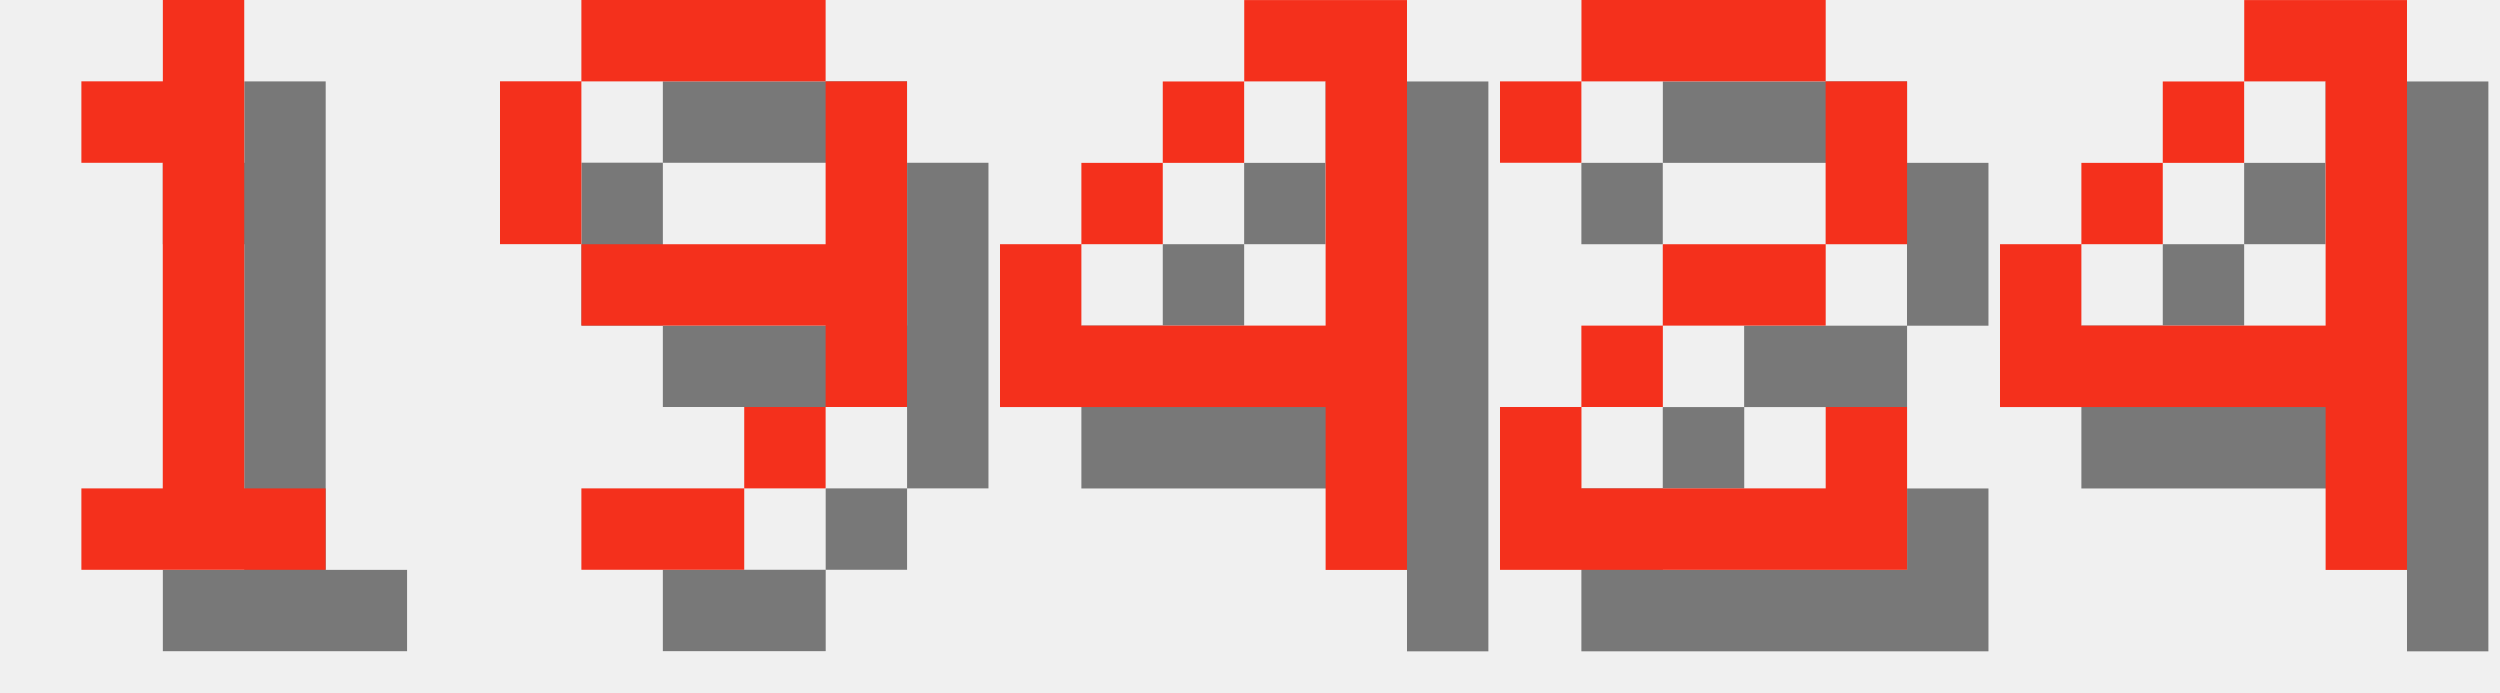
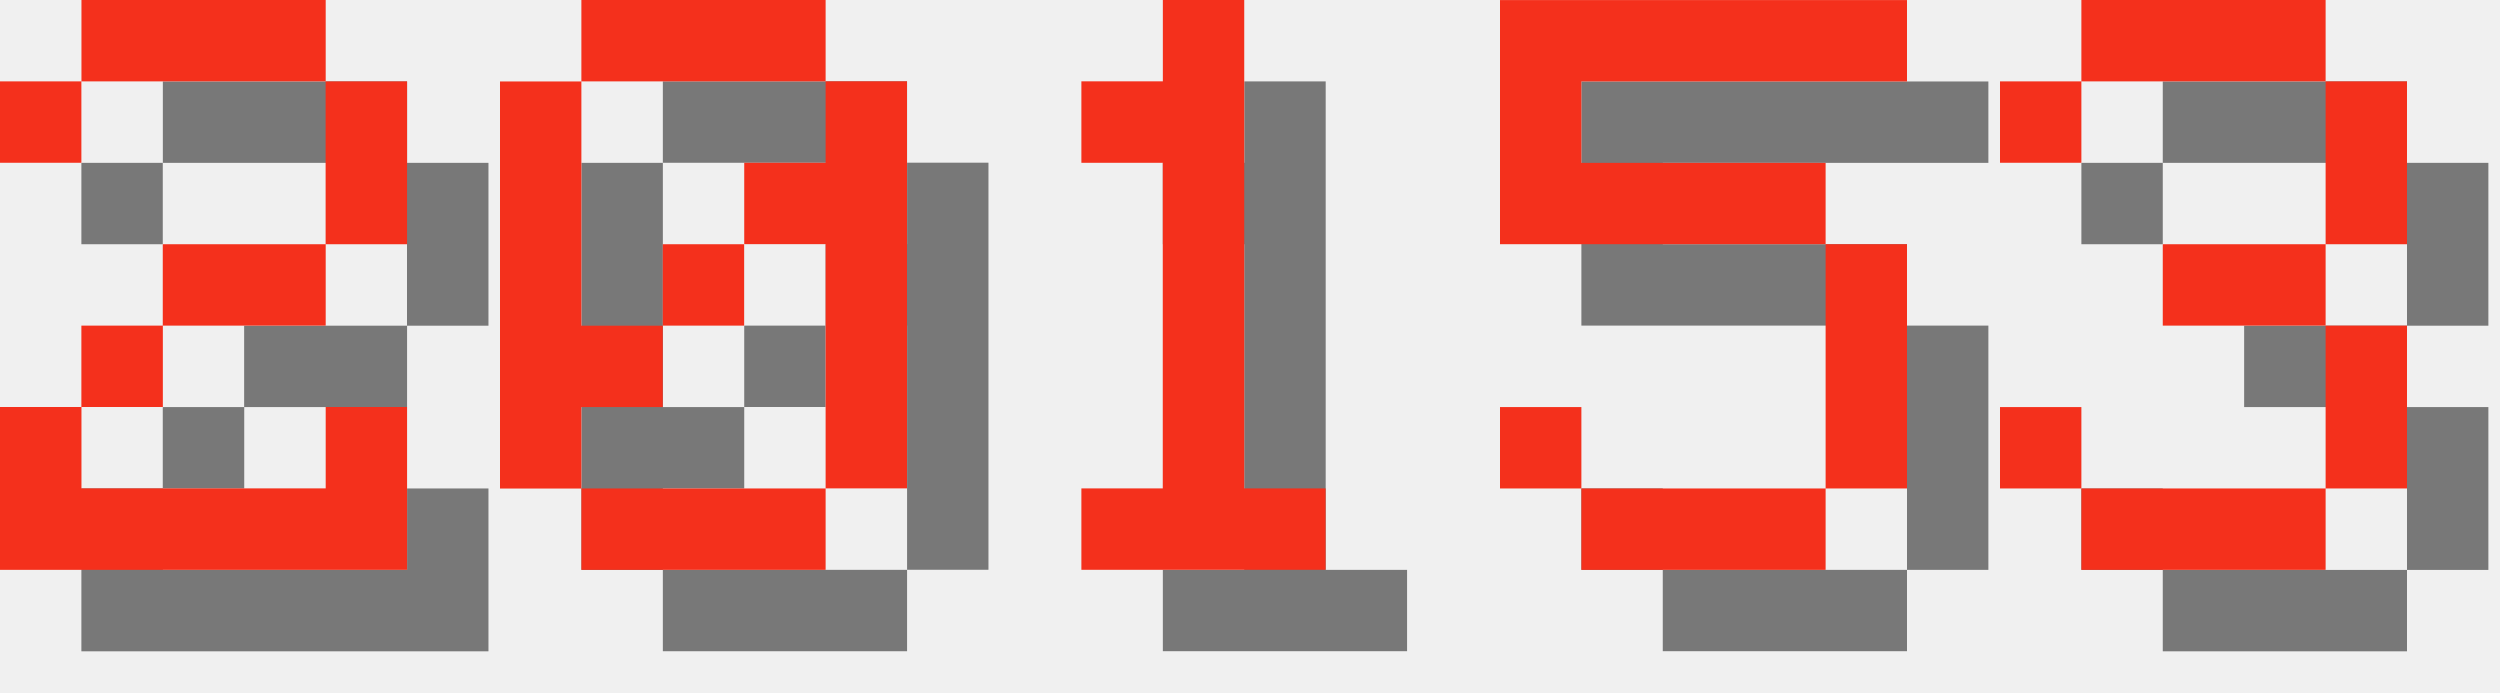
<svg xmlns="http://www.w3.org/2000/svg" version="1.1" width="130.0" height="36">
  <style>
        .text-foreground {
            fill: #F4301C;
        }
        .text-shadow {
            fill: #000000;
            fill-opacity: 0.5;
        }
    </style>
-   <g class="digit" id="digit_1" transform="translate(0.0, 0), scale(4)">
+   <g class="digit" id="digit_2" transform="translate(0.0, 0), scale(4)">
+     <path id="digit_2_shadow" class="text-shadow" d="m1.058 2.117v1.058h1.058v-1.058h3.175v2.117h-2.117v1.058h-1.058v1.058h-1.058v2.117h5.292v-2.117h-1.058v1.058h-3.175v-1.058h1.058v-1.058h2.117v-1.058h1.058v-2.117h-1.058v-1.058h-3.175v1.058h-1.058z" fill-opacity=".5" style="paint-order:stroke fill markers" />
+     <path id="digit_2_fg" class="text-foreground" d="m0 1.058v1.058h1.058v-1.058h3.175v2.117h-2.117v1.058h-1.058v1.058h-1.058v2.117h5.292v-2.117h-1.058v1.058h-3.175v-1.058h1.058v-1.058h2.117v-1.058h1.058v-2.117h-1.058v-1.058h-3.175v1.058h-1.058z" fill="#fff" style="paint-order:stroke fill markers" />
+   </g>
+   <g class="digit" id="digit_0" transform="translate(26.0, 0), scale(4)">
+     <path id="digit_0_shadow" class="text-shadow" d="m2.117 1.058v1.058h3.175v-1.058h-3.175zm3.175 1.058v1.058h-1.058v1.058h1.058v3.175h1.058v-5.292h-1.058zm0 5.292h-3.175v1.058h3.175v-1.058zm-3.175 0v-1.058h1.058v-1.058h-1.058v-3.175h-1.058v5.292h1.058zm1.058-2.117h1.058v-1.058h-1.058v1.058z" fill-opacity=".5" style="paint-order:stroke fill markers" />
+     <path id="digit_0_fg" class="text-foreground" d="m1.058 0v1.058h3.175v-1.058h-3.175zm3.175 1.058v1.058h-1.058v1.058h1.058v3.175h1.058v-5.292h-1.058zm0 5.292h-3.175v1.058h3.175v-1.058zm-3.175 0v-1.058h1.058v-1.058h-1.058v-3.175h-1.058v5.292h1.058zm1.058-2.117h1.058v-1.058h-1.058v1.058z" fill="#fff" style="paint-order:stroke fill markers" />
+   </g>
+   <g class="digit" id="digit_1" transform="translate(52.0, 0), scale(4)">
    <path id="digit_1_shadow" class="text-shadow" d="m2.117 2.117v1.058h1.058v4.233h-1.058v1.058h3.175v-1.058h-1.058v-6.35h-1.058v1.058h-1.058z" fill-opacity=".5" style="paint-order:stroke fill markers" />
    <path id="digit_1_fg" class="text-foreground" d="m1.058 1.058v1.058h1.058v4.233h-1.058v1.058h3.175v-1.058h-1.058v-6.35h-1.058v1.058h-1.058z" fill="#fff" style="paint-order:stroke fill markers" />
  </g>
-   <g class="digit" id="digit_9" transform="translate(26.0, 0), scale(4)">
-     <path id="digit_9_shadow" class="text-shadow" d="m2.117 1.058v1.058h3.175v-1.058h-3.175zm3.175 1.058v2.117h-3.175v1.058h3.175v1.058h1.058v-4.233h-1.058zm0 4.233h-1.058v1.058h1.058v-1.058zm-1.058 1.058h-2.117v1.058h2.117v-1.058zm-2.117-3.175v-2.117h-1.058v2.117h1.058z" fill-opacity=".5" style="paint-order:stroke fill markers" />
-     <path id="digit_9_fg" class="text-foreground" d="m1.058 0v1.058h3.175v-1.058h-3.175zm3.175 1.058v2.117h-3.175v1.058h3.175v1.058h1.058v-4.233h-1.058zm0 4.233h-1.058v1.058h1.058v-1.058zm-1.058 1.058h-2.117v1.058h2.117v-1.058zm-2.117-3.175v-2.117h-1.058v2.117h1.058z" fill="#fff" style="paint-order:stroke fill markers" />
+   <g class="digit" id="digit_5" transform="translate(78.0, 0), scale(4)">
+     <path id="digit_5_shadow" class="text-shadow" d="m1.058 1.058v3.175h4.233v3.175h-3.175v-1.058h-1.058v1.058h1.058v1.058h3.175v-1.058h1.058v-3.175h-1.058v-1.058h-3.175v-1.058h4.233v-1.058h-5.292z" fill-opacity=".5" style="paint-order:stroke fill markers" />
+     <path id="digit_5_fg" class="text-foreground" d="m0 0v3.175h4.233v3.175h-3.175v-1.058h-1.058v1.058h1.058v1.058h3.175v-1.058h1.058v-3.175h-1.058v-1.058h-3.175v-1.058h4.233v-1.058h-5.292z" fill="#fff" style="paint-order:stroke fill markers" />
  </g>
-   <g class="digit" id="digit_4" transform="translate(52.0, 0), scale(4)">
-     <path id="digit_4_shadow" class="text-shadow" d="m4.233 1.058v1.058h1.058v3.175h-3.175v-1.058h-1.058v2.117h4.233v2.117h1.058v-7.408h-2.117zm-2.117 3.175h1.058v-1.058h-1.058v1.058zm1.058-1.058h1.058v-1.058h-1.058v1.058z" fill-opacity=".5" style="paint-order:stroke fill markers" />
-     <path id="digit_4_fg" class="text-foreground" d="m3.175 0v1.058h1.058v3.175h-3.175v-1.058h-1.058v2.117h4.233v2.117h1.058v-7.408h-2.117zm-2.117 3.175h1.058v-1.058h-1.058v1.058zm1.058-1.058h1.058v-1.058h-1.058v1.058z" fill="#fff" style="paint-order:stroke fill markers" />
-   </g>
-   <g class="digit" id="digit_2" transform="translate(78.0, 0), scale(4)">
-     <path id="digit_2_shadow" class="text-shadow" d="m1.058 2.117v1.058h1.058v-1.058h3.175v2.117h-2.117v1.058h-1.058v1.058h-1.058v2.117h5.292v-2.117h-1.058v1.058h-3.175v-1.058h1.058v-1.058h2.117v-1.058h1.058v-2.117h-1.058v-1.058h-3.175v1.058h-1.058z" fill-opacity=".5" style="paint-order:stroke fill markers" />
-     <path id="digit_2_fg" class="text-foreground" d="m0 1.058v1.058h1.058v-1.058h3.175v2.117h-2.117v1.058h-1.058v1.058h-1.058v2.117h5.292v-2.117h-1.058v1.058h-3.175v-1.058h1.058v-1.058h2.117v-1.058h1.058v-2.117h-1.058v-1.058h-3.175v1.058h-1.058z" fill="#fff" style="paint-order:stroke fill markers" />
-   </g>
-   <g class="digit" id="digit_4" transform="translate(104.0, 0), scale(4)">
-     <path id="digit_4_shadow" class="text-shadow" d="m4.233 1.058v1.058h1.058v3.175h-3.175v-1.058h-1.058v2.117h4.233v2.117h1.058v-7.408h-2.117zm-2.117 3.175h1.058v-1.058h-1.058v1.058zm1.058-1.058h1.058v-1.058h-1.058v1.058z" fill-opacity=".5" style="paint-order:stroke fill markers" />
-     <path id="digit_4_fg" class="text-foreground" d="m3.175 0v1.058h1.058v3.175h-3.175v-1.058h-1.058v2.117h4.233v2.117h1.058v-7.408h-2.117zm-2.117 3.175h1.058v-1.058h-1.058v1.058zm1.058-1.058h1.058v-1.058h-1.058v1.058z" fill="#fff" style="paint-order:stroke fill markers" />
+   <g class="digit" id="digit_3" transform="translate(104.0, 0), scale(4)">
+     <path id="digit_3_shadow" class="text-shadow" d="m1.058 2.117v1.058h1.058v-1.058h3.175v2.117h-2.117v1.058h2.117v2.117h-3.175v-1.058h-1.058v1.058h1.058v1.058h3.175v-1.058h1.058v-2.117h-1.058v-1.058h1.058v-2.117h-1.058v-1.058h-3.175v1.058h-1.058z" fill-opacity=".5" style="paint-order:stroke fill markers" />
+     <path id="digit_3_fg" class="text-foreground" d="m0 1.058v1.058h1.058v-1.058h3.175v2.117h-2.117v1.058h2.117v2.117h-3.175v-1.058h-1.058v1.058h1.058v1.058h3.175v-1.058h1.058v-2.117h-1.058v-1.058h1.058v-2.117h-1.058v-1.058h-3.175v1.058h-1.058z" fill="#fff" style="paint-order:stroke fill markers" />
  </g>
</svg>
